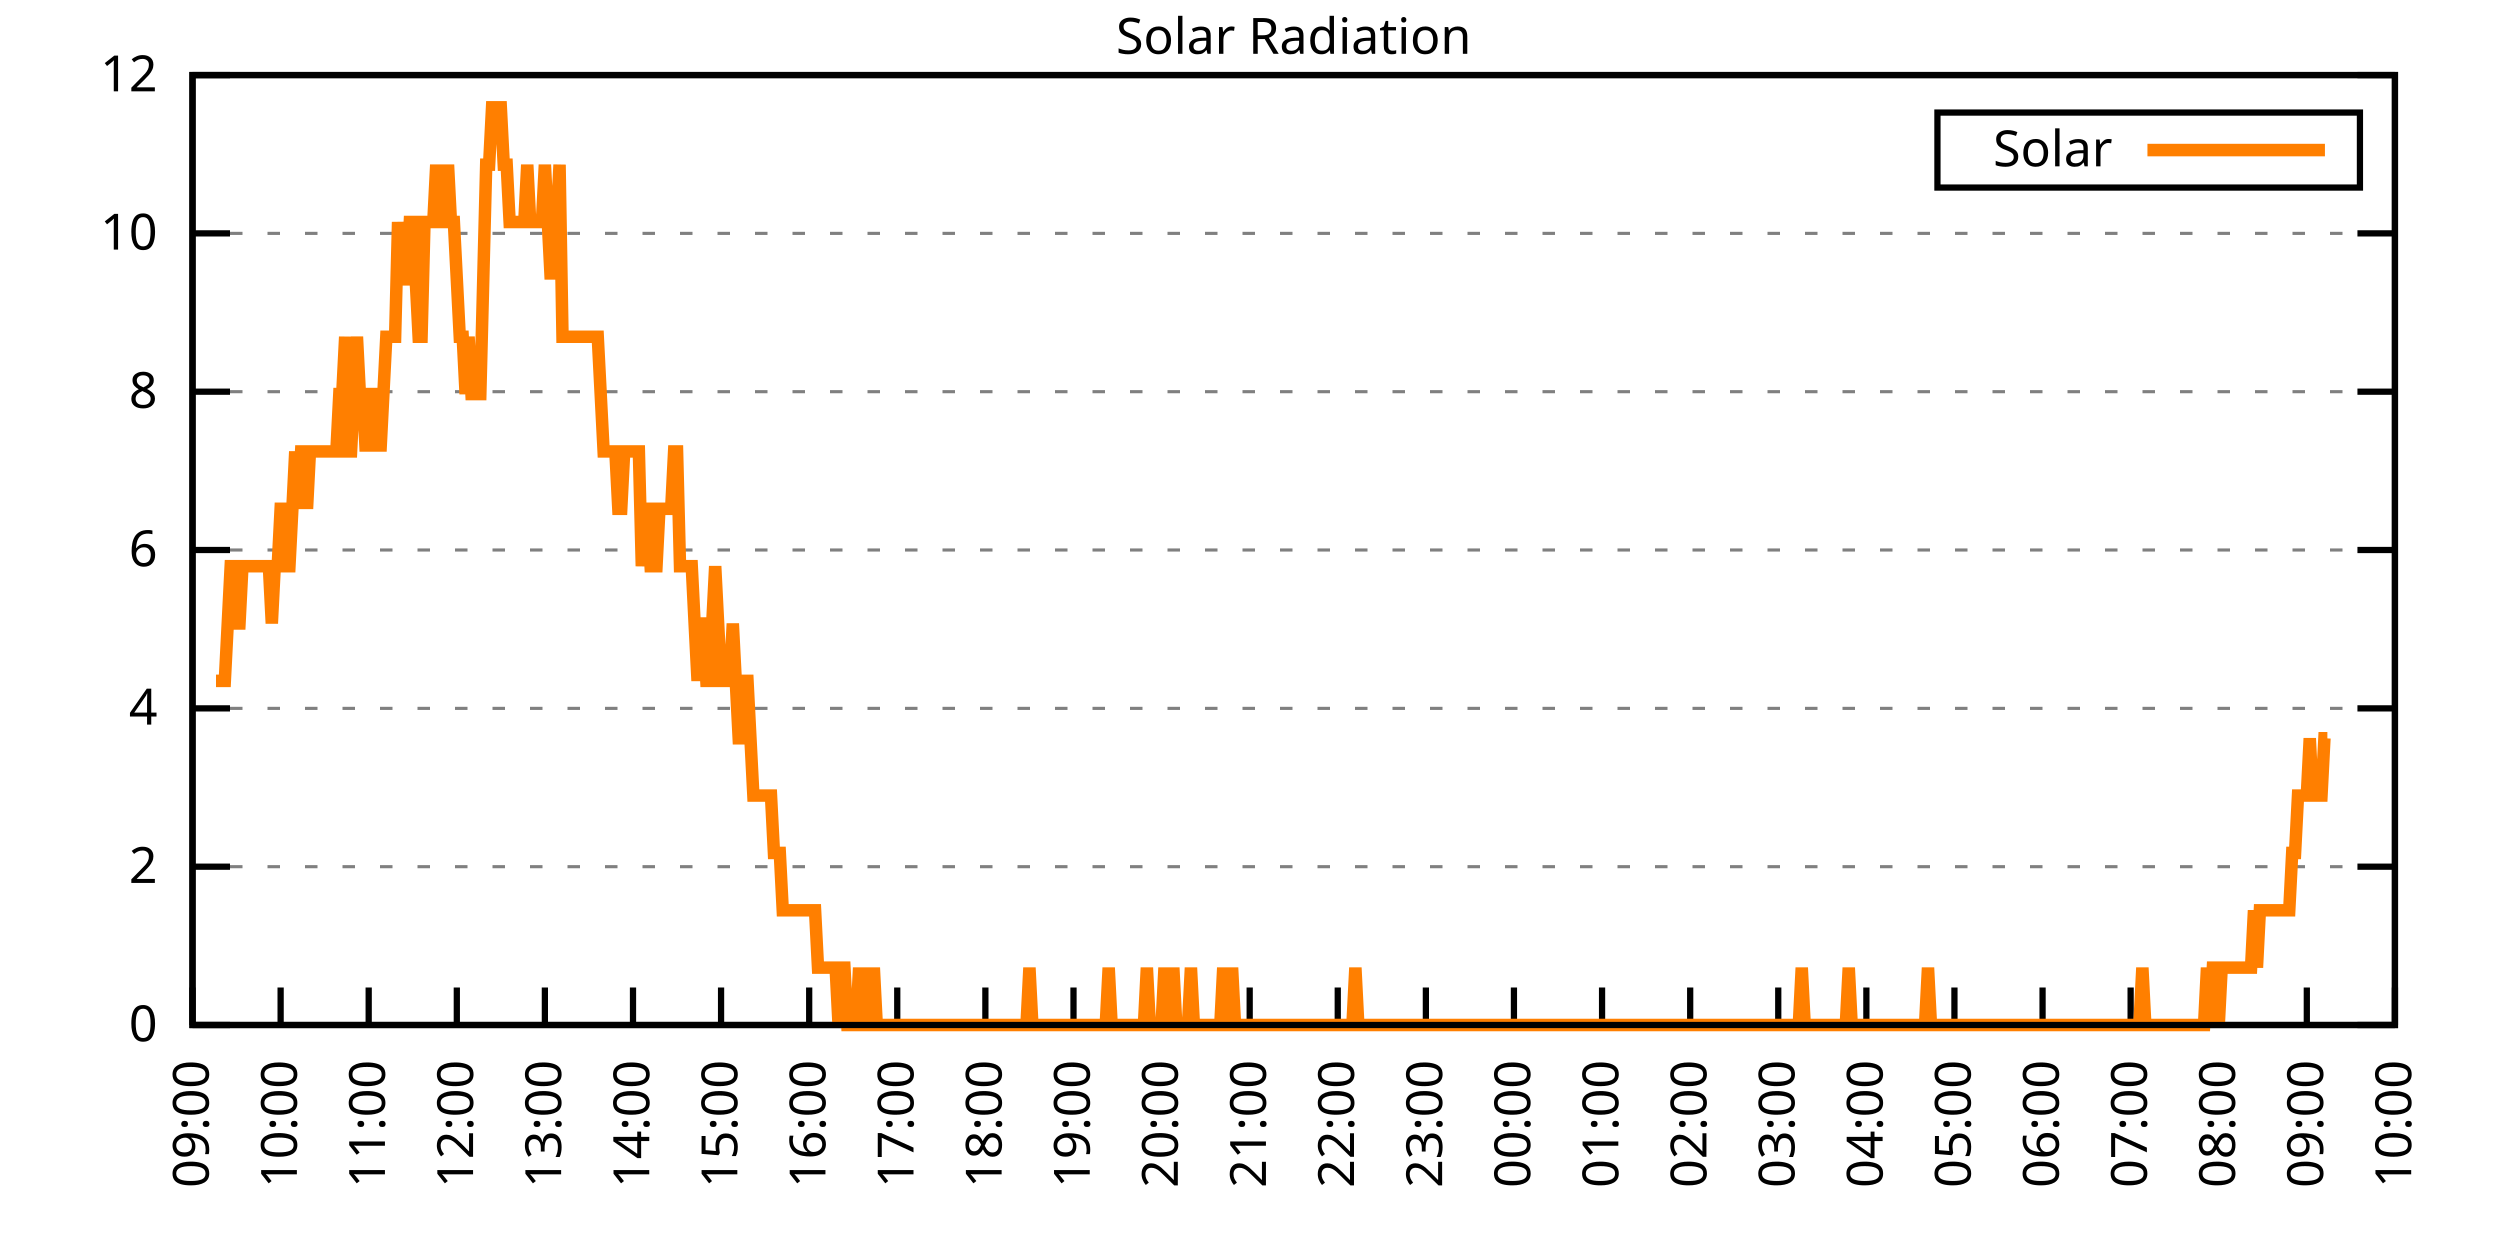
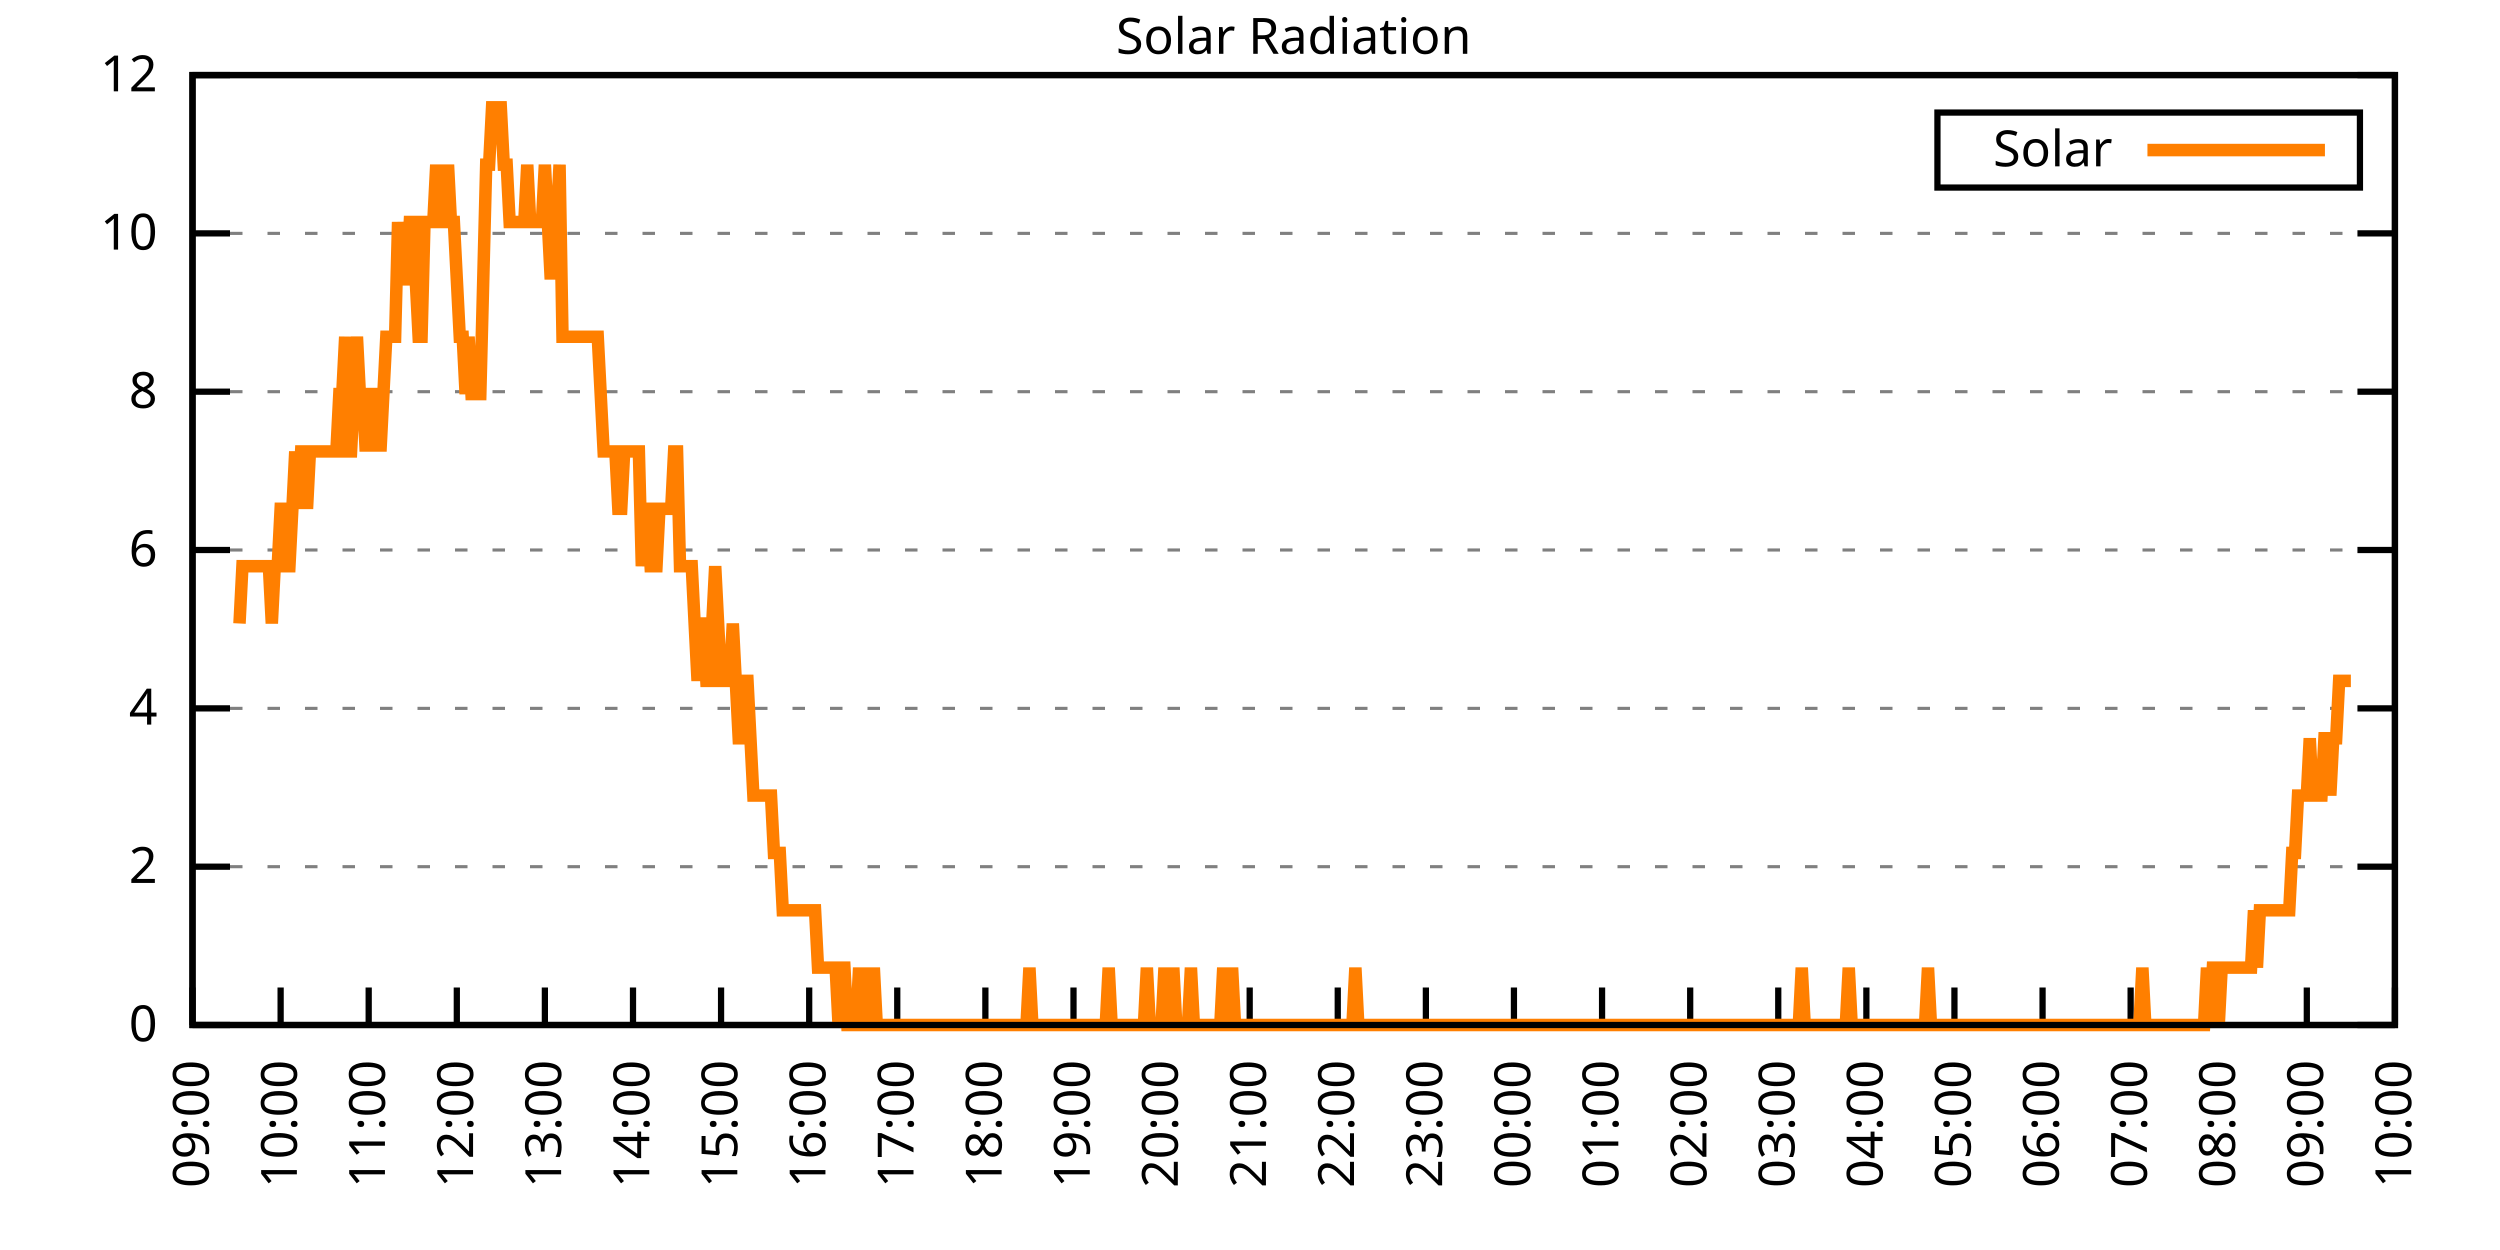
<svg xmlns="http://www.w3.org/2000/svg" xmlns:xlink="http://www.w3.org/1999/xlink" width="400" height="200" viewBox="0 0 400 200">
  <g id="gnuplot_canvas">
    <rect x="0" y="0" width="400" height="200" fill="none" />
    <defs>
      <circle id="gpDot" r="0.5" stroke-width="0.5" stroke="currentColor" />
      <path id="gpPt0" stroke-width="0.333" stroke="currentColor" d="M-1,0 h2 M0,-1 v2" />
      <path id="gpPt1" stroke-width="0.333" stroke="currentColor" d="M-1,-1 L1,1 M1,-1 L-1,1" />
      <path id="gpPt2" stroke-width="0.333" stroke="currentColor" d="M-1,0 L1,0 M0,-1 L0,1 M-1,-1 L1,1 M-1,1 L1,-1" />
      <rect id="gpPt3" stroke-width="0.333" stroke="currentColor" x="-1" y="-1" width="2" height="2" />
      <rect id="gpPt4" stroke-width="0.333" stroke="currentColor" fill="currentColor" x="-1" y="-1" width="2" height="2" />
      <circle id="gpPt5" stroke-width="0.333" stroke="currentColor" cx="0" cy="0" r="1" />
      <use xlink:href="#gpPt5" id="gpPt6" fill="currentColor" stroke="none" />
      <path id="gpPt7" stroke-width="0.333" stroke="currentColor" d="M0,-1.33 L-1.33,0.67 L1.33,0.67 z" />
      <use xlink:href="#gpPt7" id="gpPt8" fill="currentColor" stroke="none" />
      <use xlink:href="#gpPt7" id="gpPt9" stroke="currentColor" transform="rotate(180)" />
      <use xlink:href="#gpPt9" id="gpPt10" fill="currentColor" stroke="none" />
      <use xlink:href="#gpPt3" id="gpPt11" stroke="currentColor" transform="rotate(45)" />
      <use xlink:href="#gpPt11" id="gpPt12" fill="currentColor" stroke="none" />
      <path id="gpPt13" stroke-width="0.333" stroke="currentColor" d="M0,1.330 L1.265,0.411 L0.782,-1.067 L-0.782,-1.076 L-1.265,0.411 z" />
      <use xlink:href="#gpPt13" id="gpPt14" fill="currentColor" stroke="none" />
      <filter id="textbox" filterUnits="objectBoundingBox" x="0" y="0" height="1" width="1">
        <feFlood flood-color="white" flood-opacity="1" result="bgnd" />
        <feComposite in="SourceGraphic" in2="bgnd" operator="atop" />
      </filter>
      <filter id="greybox" filterUnits="objectBoundingBox" x="0" y="0" height="1" width="1">
        <feFlood flood-color="lightgrey" flood-opacity="1" result="grey" />
        <feComposite in="SourceGraphic" in2="grey" operator="atop" />
      </filter>
    </defs>
    <g fill="none" color="white" stroke="currentColor" stroke-width="1.00" stroke-linecap="butt" stroke-linejoin="miter">
</g>
    <g fill="none" color="black" stroke="currentColor" stroke-width="1.00" stroke-linecap="butt" stroke-linejoin="miter">
      <g stroke="none" shape-rendering="crispEdges">
        <polygon fill="rgb(255, 255, 255)" points="30.80,164.00 383.18,164.00 383.18,12.02 30.80,12.02 " />
      </g>
    </g>
    <g fill="none" color="black" stroke="currentColor" stroke-width="1.00" stroke-linecap="butt" stroke-linejoin="miter">
</g>
    <g fill="none" color="black" stroke="black" stroke-width="0.50" stroke-linecap="butt" stroke-linejoin="miter">
</g>
    <g fill="none" color="gray" stroke="currentColor" stroke-width="0.50" stroke-linecap="butt" stroke-linejoin="miter">
      <path stroke="gray" stroke-dasharray="2,4" class="gridline" d="M30.80,164.00 L383.19,164.00  " />
    </g>
    <g fill="none" color="gray" stroke="gray" stroke-width="1.00" stroke-linecap="butt" stroke-linejoin="miter">
</g>
    <g fill="none" color="black" stroke="currentColor" stroke-width="1.00" stroke-linecap="butt" stroke-linejoin="miter">
      <path stroke="black" d="M30.80,164.00 L36.80,164.00 M383.19,164.00 L377.19,164.00  " />
      <g transform="translate(25.20,166.60)" stroke="none" fill="black" font-family="Sans" font-size="8.00" text-anchor="end">
        <text>
          <tspan font-family="Sans"> 0</tspan>
        </text>
      </g>
    </g>
    <g fill="none" color="black" stroke="currentColor" stroke-width="1.00" stroke-linecap="butt" stroke-linejoin="miter">
</g>
    <g fill="none" color="black" stroke="black" stroke-width="0.50" stroke-linecap="butt" stroke-linejoin="miter">
</g>
    <g fill="none" color="gray" stroke="currentColor" stroke-width="0.50" stroke-linecap="butt" stroke-linejoin="miter">
      <path stroke="gray" stroke-dasharray="2,4" class="gridline" d="M30.80,138.67 L383.19,138.67  " />
    </g>
    <g fill="none" color="gray" stroke="gray" stroke-width="1.00" stroke-linecap="butt" stroke-linejoin="miter">
</g>
    <g fill="none" color="black" stroke="currentColor" stroke-width="1.00" stroke-linecap="butt" stroke-linejoin="miter">
      <path stroke="black" d="M30.80,138.67 L36.80,138.67 M383.19,138.67 L377.19,138.67  " />
      <g transform="translate(25.20,141.27)" stroke="none" fill="black" font-family="Sans" font-size="8.00" text-anchor="end">
        <text>
          <tspan font-family="Sans"> 2</tspan>
        </text>
      </g>
    </g>
    <g fill="none" color="black" stroke="currentColor" stroke-width="1.00" stroke-linecap="butt" stroke-linejoin="miter">
</g>
    <g fill="none" color="black" stroke="black" stroke-width="0.50" stroke-linecap="butt" stroke-linejoin="miter">
</g>
    <g fill="none" color="gray" stroke="currentColor" stroke-width="0.50" stroke-linecap="butt" stroke-linejoin="miter">
      <path stroke="gray" stroke-dasharray="2,4" class="gridline" d="M30.80,113.34 L383.19,113.34  " />
    </g>
    <g fill="none" color="gray" stroke="gray" stroke-width="1.00" stroke-linecap="butt" stroke-linejoin="miter">
</g>
    <g fill="none" color="black" stroke="currentColor" stroke-width="1.00" stroke-linecap="butt" stroke-linejoin="miter">
      <path stroke="black" d="M30.80,113.34 L36.80,113.34 M383.19,113.34 L377.19,113.34  " />
      <g transform="translate(25.20,115.94)" stroke="none" fill="black" font-family="Sans" font-size="8.00" text-anchor="end">
        <text>
          <tspan font-family="Sans"> 4</tspan>
        </text>
      </g>
    </g>
    <g fill="none" color="black" stroke="currentColor" stroke-width="1.00" stroke-linecap="butt" stroke-linejoin="miter">
</g>
    <g fill="none" color="black" stroke="black" stroke-width="0.50" stroke-linecap="butt" stroke-linejoin="miter">
</g>
    <g fill="none" color="gray" stroke="currentColor" stroke-width="0.50" stroke-linecap="butt" stroke-linejoin="miter">
      <path stroke="gray" stroke-dasharray="2,4" class="gridline" d="M30.80,88.00 L383.19,88.00  " />
    </g>
    <g fill="none" color="gray" stroke="gray" stroke-width="1.00" stroke-linecap="butt" stroke-linejoin="miter">
</g>
    <g fill="none" color="black" stroke="currentColor" stroke-width="1.00" stroke-linecap="butt" stroke-linejoin="miter">
      <path stroke="black" d="M30.80,88.00 L36.80,88.00 M383.19,88.00 L377.19,88.00  " />
      <g transform="translate(25.20,90.60)" stroke="none" fill="black" font-family="Sans" font-size="8.00" text-anchor="end">
        <text>
          <tspan font-family="Sans"> 6</tspan>
        </text>
      </g>
    </g>
    <g fill="none" color="black" stroke="currentColor" stroke-width="1.00" stroke-linecap="butt" stroke-linejoin="miter">
</g>
    <g fill="none" color="black" stroke="black" stroke-width="0.50" stroke-linecap="butt" stroke-linejoin="miter">
</g>
    <g fill="none" color="gray" stroke="currentColor" stroke-width="0.50" stroke-linecap="butt" stroke-linejoin="miter">
      <path stroke="gray" stroke-dasharray="2,4" class="gridline" d="M30.80,62.67 L383.19,62.67  " />
    </g>
    <g fill="none" color="gray" stroke="gray" stroke-width="1.00" stroke-linecap="butt" stroke-linejoin="miter">
</g>
    <g fill="none" color="black" stroke="currentColor" stroke-width="1.00" stroke-linecap="butt" stroke-linejoin="miter">
      <path stroke="black" d="M30.80,62.67 L36.80,62.67 M383.19,62.67 L377.19,62.67  " />
      <g transform="translate(25.20,65.27)" stroke="none" fill="black" font-family="Sans" font-size="8.00" text-anchor="end">
        <text>
          <tspan font-family="Sans"> 8</tspan>
        </text>
      </g>
    </g>
    <g fill="none" color="black" stroke="currentColor" stroke-width="1.00" stroke-linecap="butt" stroke-linejoin="miter">
</g>
    <g fill="none" color="black" stroke="black" stroke-width="0.50" stroke-linecap="butt" stroke-linejoin="miter">
</g>
    <g fill="none" color="gray" stroke="currentColor" stroke-width="0.50" stroke-linecap="butt" stroke-linejoin="miter">
      <path stroke="gray" stroke-dasharray="2,4" class="gridline" d="M30.80,37.34 L383.19,37.34  " />
    </g>
    <g fill="none" color="gray" stroke="gray" stroke-width="1.00" stroke-linecap="butt" stroke-linejoin="miter">
</g>
    <g fill="none" color="black" stroke="currentColor" stroke-width="1.00" stroke-linecap="butt" stroke-linejoin="miter">
      <path stroke="black" d="M30.80,37.34 L36.80,37.34 M383.19,37.34 L377.19,37.34  " />
      <g transform="translate(25.20,39.94)" stroke="none" fill="black" font-family="Sans" font-size="8.00" text-anchor="end">
        <text>
          <tspan font-family="Sans"> 10</tspan>
        </text>
      </g>
    </g>
    <g fill="none" color="black" stroke="currentColor" stroke-width="1.00" stroke-linecap="butt" stroke-linejoin="miter">
</g>
    <g fill="none" color="black" stroke="black" stroke-width="0.50" stroke-linecap="butt" stroke-linejoin="miter">
</g>
    <g fill="none" color="gray" stroke="currentColor" stroke-width="0.50" stroke-linecap="butt" stroke-linejoin="miter">
      <path stroke="gray" stroke-dasharray="2,4" class="gridline" d="M30.80,12.01 L383.19,12.01  " />
    </g>
    <g fill="none" color="gray" stroke="gray" stroke-width="1.00" stroke-linecap="butt" stroke-linejoin="miter">
</g>
    <g fill="none" color="black" stroke="currentColor" stroke-width="1.00" stroke-linecap="butt" stroke-linejoin="miter">
      <path stroke="black" d="M30.80,12.01 L36.80,12.01 M383.19,12.01 L377.19,12.01  " />
      <g transform="translate(25.20,14.61)" stroke="none" fill="black" font-family="Sans" font-size="8.00" text-anchor="end">
        <text>
          <tspan font-family="Sans"> 12</tspan>
        </text>
      </g>
    </g>
    <g fill="none" color="black" stroke="currentColor" stroke-width="1.00" stroke-linecap="butt" stroke-linejoin="miter">
      <path stroke="black" d="M30.80,164.00 L30.80,158.00  " />
      <g transform="translate(33.40,169.60) rotate(270.00)" stroke="none" fill="black" font-family="Sans" font-size="8.00" text-anchor="end">
        <text>
          <tspan font-family="Sans">09:00</tspan>
        </text>
      </g>
    </g>
    <g fill="none" color="black" stroke="currentColor" stroke-width="1.00" stroke-linecap="butt" stroke-linejoin="miter">
      <path stroke="black" d="M44.90,164.00 L44.90,158.00  " />
      <g transform="translate(47.50,169.60) rotate(270.00)" stroke="none" fill="black" font-family="Sans" font-size="8.00" text-anchor="end">
        <text>
          <tspan font-family="Sans">10:00</tspan>
        </text>
      </g>
    </g>
    <g fill="none" color="black" stroke="currentColor" stroke-width="1.00" stroke-linecap="butt" stroke-linejoin="miter">
      <path stroke="black" d="M58.99,164.00 L58.99,158.00  " />
      <g transform="translate(61.59,169.60) rotate(270.00)" stroke="none" fill="black" font-family="Sans" font-size="8.00" text-anchor="end">
        <text>
          <tspan font-family="Sans">11:00</tspan>
        </text>
      </g>
    </g>
    <g fill="none" color="black" stroke="currentColor" stroke-width="1.00" stroke-linecap="butt" stroke-linejoin="miter">
      <path stroke="black" d="M73.09,164.00 L73.09,158.00  " />
      <g transform="translate(75.69,169.60) rotate(270.00)" stroke="none" fill="black" font-family="Sans" font-size="8.00" text-anchor="end">
        <text>
          <tspan font-family="Sans">12:00</tspan>
        </text>
      </g>
    </g>
    <g fill="none" color="black" stroke="currentColor" stroke-width="1.00" stroke-linecap="butt" stroke-linejoin="miter">
      <path stroke="black" d="M87.18,164.00 L87.18,158.00  " />
      <g transform="translate(89.78,169.60) rotate(270.00)" stroke="none" fill="black" font-family="Sans" font-size="8.00" text-anchor="end">
        <text>
          <tspan font-family="Sans">13:00</tspan>
        </text>
      </g>
    </g>
    <g fill="none" color="black" stroke="currentColor" stroke-width="1.00" stroke-linecap="butt" stroke-linejoin="miter">
      <path stroke="black" d="M101.28,164.00 L101.28,158.00  " />
      <g transform="translate(103.88,169.60) rotate(270.00)" stroke="none" fill="black" font-family="Sans" font-size="8.00" text-anchor="end">
        <text>
          <tspan font-family="Sans">14:00</tspan>
        </text>
      </g>
    </g>
    <g fill="none" color="black" stroke="currentColor" stroke-width="1.00" stroke-linecap="butt" stroke-linejoin="miter">
      <path stroke="black" d="M115.37,164.00 L115.37,158.00  " />
      <g transform="translate(117.97,169.60) rotate(270.00)" stroke="none" fill="black" font-family="Sans" font-size="8.00" text-anchor="end">
        <text>
          <tspan font-family="Sans">15:00</tspan>
        </text>
      </g>
    </g>
    <g fill="none" color="black" stroke="currentColor" stroke-width="1.00" stroke-linecap="butt" stroke-linejoin="miter">
      <path stroke="black" d="M129.47,164.00 L129.47,158.00  " />
      <g transform="translate(132.07,169.60) rotate(270.00)" stroke="none" fill="black" font-family="Sans" font-size="8.00" text-anchor="end">
        <text>
          <tspan font-family="Sans">16:00</tspan>
        </text>
      </g>
    </g>
    <g fill="none" color="black" stroke="currentColor" stroke-width="1.00" stroke-linecap="butt" stroke-linejoin="miter">
      <path stroke="black" d="M143.56,164.00 L143.56,158.00  " />
      <g transform="translate(146.16,169.60) rotate(270.00)" stroke="none" fill="black" font-family="Sans" font-size="8.00" text-anchor="end">
        <text>
          <tspan font-family="Sans">17:00</tspan>
        </text>
      </g>
    </g>
    <g fill="none" color="black" stroke="currentColor" stroke-width="1.00" stroke-linecap="butt" stroke-linejoin="miter">
      <path stroke="black" d="M157.66,164.00 L157.66,158.00  " />
      <g transform="translate(160.26,169.60) rotate(270.00)" stroke="none" fill="black" font-family="Sans" font-size="8.00" text-anchor="end">
        <text>
          <tspan font-family="Sans">18:00</tspan>
        </text>
      </g>
    </g>
    <g fill="none" color="black" stroke="currentColor" stroke-width="1.00" stroke-linecap="butt" stroke-linejoin="miter">
      <path stroke="black" d="M171.76,164.00 L171.76,158.00  " />
      <g transform="translate(174.36,169.60) rotate(270.00)" stroke="none" fill="black" font-family="Sans" font-size="8.00" text-anchor="end">
        <text>
          <tspan font-family="Sans">19:00</tspan>
        </text>
      </g>
    </g>
    <g fill="none" color="black" stroke="currentColor" stroke-width="1.00" stroke-linecap="butt" stroke-linejoin="miter">
      <path stroke="black" d="M185.85,164.00 L185.85,158.00  " />
      <g transform="translate(188.45,169.60) rotate(270.00)" stroke="none" fill="black" font-family="Sans" font-size="8.00" text-anchor="end">
        <text>
          <tspan font-family="Sans">20:00</tspan>
        </text>
      </g>
    </g>
    <g fill="none" color="black" stroke="currentColor" stroke-width="1.00" stroke-linecap="butt" stroke-linejoin="miter">
      <path stroke="black" d="M199.95,164.00 L199.95,158.00  " />
      <g transform="translate(202.55,169.60) rotate(270.00)" stroke="none" fill="black" font-family="Sans" font-size="8.00" text-anchor="end">
        <text>
          <tspan font-family="Sans">21:00</tspan>
        </text>
      </g>
    </g>
    <g fill="none" color="black" stroke="currentColor" stroke-width="1.00" stroke-linecap="butt" stroke-linejoin="miter">
      <path stroke="black" d="M214.04,164.00 L214.04,158.00  " />
      <g transform="translate(216.64,169.60) rotate(270.00)" stroke="none" fill="black" font-family="Sans" font-size="8.00" text-anchor="end">
        <text>
          <tspan font-family="Sans">22:00</tspan>
        </text>
      </g>
    </g>
    <g fill="none" color="black" stroke="currentColor" stroke-width="1.00" stroke-linecap="butt" stroke-linejoin="miter">
      <path stroke="black" d="M228.14,164.00 L228.14,158.00  " />
      <g transform="translate(230.74,169.60) rotate(270.00)" stroke="none" fill="black" font-family="Sans" font-size="8.00" text-anchor="end">
        <text>
          <tspan font-family="Sans">23:00</tspan>
        </text>
      </g>
    </g>
    <g fill="none" color="black" stroke="currentColor" stroke-width="1.00" stroke-linecap="butt" stroke-linejoin="miter">
      <path stroke="black" d="M242.23,164.00 L242.23,158.00  " />
      <g transform="translate(244.83,169.60) rotate(270.00)" stroke="none" fill="black" font-family="Sans" font-size="8.00" text-anchor="end">
        <text>
          <tspan font-family="Sans">00:00</tspan>
        </text>
      </g>
    </g>
    <g fill="none" color="black" stroke="currentColor" stroke-width="1.00" stroke-linecap="butt" stroke-linejoin="miter">
      <path stroke="black" d="M256.33,164.00 L256.33,158.00  " />
      <g transform="translate(258.93,169.60) rotate(270.00)" stroke="none" fill="black" font-family="Sans" font-size="8.00" text-anchor="end">
        <text>
          <tspan font-family="Sans">01:00</tspan>
        </text>
      </g>
    </g>
    <g fill="none" color="black" stroke="currentColor" stroke-width="1.00" stroke-linecap="butt" stroke-linejoin="miter">
      <path stroke="black" d="M270.43,164.00 L270.43,158.00  " />
      <g transform="translate(273.03,169.60) rotate(270.00)" stroke="none" fill="black" font-family="Sans" font-size="8.00" text-anchor="end">
        <text>
          <tspan font-family="Sans">02:00</tspan>
        </text>
      </g>
    </g>
    <g fill="none" color="black" stroke="currentColor" stroke-width="1.00" stroke-linecap="butt" stroke-linejoin="miter">
      <path stroke="black" d="M284.52,164.00 L284.52,158.00  " />
      <g transform="translate(287.12,169.60) rotate(270.00)" stroke="none" fill="black" font-family="Sans" font-size="8.00" text-anchor="end">
        <text>
          <tspan font-family="Sans">03:00</tspan>
        </text>
      </g>
    </g>
    <g fill="none" color="black" stroke="currentColor" stroke-width="1.00" stroke-linecap="butt" stroke-linejoin="miter">
      <path stroke="black" d="M298.62,164.00 L298.62,158.00  " />
      <g transform="translate(301.22,169.60) rotate(270.00)" stroke="none" fill="black" font-family="Sans" font-size="8.00" text-anchor="end">
        <text>
          <tspan font-family="Sans">04:00</tspan>
        </text>
      </g>
    </g>
    <g fill="none" color="black" stroke="currentColor" stroke-width="1.00" stroke-linecap="butt" stroke-linejoin="miter">
      <path stroke="black" d="M312.71,164.00 L312.71,158.00  " />
      <g transform="translate(315.31,169.60) rotate(270.00)" stroke="none" fill="black" font-family="Sans" font-size="8.00" text-anchor="end">
        <text>
          <tspan font-family="Sans">05:00</tspan>
        </text>
      </g>
    </g>
    <g fill="none" color="black" stroke="currentColor" stroke-width="1.00" stroke-linecap="butt" stroke-linejoin="miter">
      <path stroke="black" d="M326.81,164.00 L326.81,158.00  " />
      <g transform="translate(329.41,169.60) rotate(270.00)" stroke="none" fill="black" font-family="Sans" font-size="8.00" text-anchor="end">
        <text>
          <tspan font-family="Sans">06:00</tspan>
        </text>
      </g>
    </g>
    <g fill="none" color="black" stroke="currentColor" stroke-width="1.00" stroke-linecap="butt" stroke-linejoin="miter">
      <path stroke="black" d="M340.90,164.00 L340.90,158.00  " />
      <g transform="translate(343.50,169.60) rotate(270.00)" stroke="none" fill="black" font-family="Sans" font-size="8.00" text-anchor="end">
        <text>
          <tspan font-family="Sans">07:00</tspan>
        </text>
      </g>
    </g>
    <g fill="none" color="black" stroke="currentColor" stroke-width="1.00" stroke-linecap="butt" stroke-linejoin="miter">
      <path stroke="black" d="M355.00,164.00 L355.00,158.00  " />
      <g transform="translate(357.60,169.60) rotate(270.00)" stroke="none" fill="black" font-family="Sans" font-size="8.00" text-anchor="end">
        <text>
          <tspan font-family="Sans">08:00</tspan>
        </text>
      </g>
    </g>
    <g fill="none" color="black" stroke="currentColor" stroke-width="1.00" stroke-linecap="butt" stroke-linejoin="miter">
      <path stroke="black" d="M369.09,164.00 L369.09,158.00  " />
      <g transform="translate(371.69,169.60) rotate(270.00)" stroke="none" fill="black" font-family="Sans" font-size="8.00" text-anchor="end">
        <text>
          <tspan font-family="Sans">09:00</tspan>
        </text>
      </g>
    </g>
    <g fill="none" color="black" stroke="currentColor" stroke-width="1.00" stroke-linecap="butt" stroke-linejoin="miter">
      <path stroke="black" d="M383.19,164.00 L383.19,158.00  " />
      <g transform="translate(385.79,169.60) rotate(270.00)" stroke="none" fill="black" font-family="Sans" font-size="8.00" text-anchor="end">
        <text>
          <tspan font-family="Sans">10:00</tspan>
        </text>
      </g>
    </g>
    <g fill="none" color="black" stroke="currentColor" stroke-width="1.00" stroke-linecap="butt" stroke-linejoin="miter">
</g>
    <g fill="none" color="black" stroke="currentColor" stroke-width="1.00" stroke-linecap="butt" stroke-linejoin="miter">
      <path stroke="black" d="M30.80,12.01 L30.80,164.00 L383.19,164.00 L383.19,12.01 L30.80,12.01 Z  " />
    </g>
    <g fill="none" color="black" stroke="currentColor" stroke-width="1.00" stroke-linecap="butt" stroke-linejoin="miter">
</g>
    <g fill="none" color="black" stroke="currentColor" stroke-width="1.00" stroke-linecap="butt" stroke-linejoin="miter">
      <path stroke="black" d="M309.99,30.01 L309.99,18.01 L377.59,18.01 L377.59,30.01 L309.99,30.01 Z  " />
    </g>
    <g id="Solar_Radiation_plot_1">
      <g fill="none" color="white" stroke="black" stroke-width="2.00" stroke-linecap="butt" stroke-linejoin="miter">
</g>
      <g fill="none" color="black" stroke="currentColor" stroke-width="2.00" stroke-linecap="butt" stroke-linejoin="miter">
        <g transform="translate(337.99,26.61)" stroke="none" fill="black" font-family="Sans" font-size="8.00" text-anchor="end">
          <text>
            <tspan font-family="Sans">Solar</tspan>
          </text>
        </g>
      </g>
      <g fill="none" color="black" stroke="currentColor" stroke-width="2.00" stroke-linecap="butt" stroke-linejoin="miter">
-         <path stroke="rgb(255, 127,   0)" d="M343.59,24.01 L371.99,24.01 M34.56,108.94 L35.03,108.94 L35.50,108.94 L35.97,108.94 L36.44,99.76 L36.91,90.59   L37.38,90.59 L37.85,99.76 L38.32,99.76 L38.79,90.59 L39.26,90.59 L39.73,90.59 L40.20,90.59 L40.67,90.59   L41.14,90.59 L41.61,90.59 L42.08,90.59 L42.55,90.59 L43.02,90.59 L43.49,99.76 L43.96,90.59 L44.43,90.59   L44.90,81.41 L45.37,81.41 L45.84,90.59 L46.31,90.59 L46.78,81.41 L47.24,72.23 L47.71,81.41 L48.18,72.23   L48.65,72.23 L49.12,81.41 L49.59,72.23 L50.06,72.23 L50.53,72.23 L51.00,72.23 L51.47,72.23 L51.94,72.23   L52.41,72.23 L52.88,72.23 L53.35,72.23 L53.82,72.23 L54.29,63.05 L54.76,63.05 L55.23,53.88 L55.70,72.23   L56.17,72.23 L56.64,63.05 L57.11,53.88 L57.58,63.05 L58.05,63.05 L58.52,72.23 L58.99,63.05 L59.46,72.23   L59.93,63.05 L60.40,63.05 L60.87,72.23 L61.34,63.05 L61.81,53.88 L62.28,53.88 L62.75,53.88 L63.22,53.88   L63.69,35.52 L64.16,44.70 L64.63,44.70 L65.10,44.70 L65.57,35.52 L66.04,35.52 L66.51,44.70 L66.98,53.88   L67.45,53.88 L67.92,35.52 L68.39,35.52 L68.86,35.52 L69.33,35.52 L69.80,26.35 L70.27,35.52 L70.74,35.52   L71.21,35.52 L71.68,26.35 L72.15,35.52 L72.62,35.52 L73.09,44.70 L73.56,53.88 L74.03,53.88 L74.50,63.05   L74.97,53.88 L75.44,63.05 L75.91,63.05 L76.38,63.05 L76.85,63.05 L77.32,44.70 L77.79,26.35 L78.26,26.35   L78.73,17.17 L79.19,17.17 L79.66,17.17 L80.13,17.17 L80.60,26.35 L81.07,26.35 L81.54,35.52 L82.01,35.52   L82.48,35.52 L82.95,35.52 L83.42,35.52 L83.89,35.52 L84.36,26.35 L84.83,35.52 L85.30,35.52 L85.77,35.52   L86.24,35.52 L86.71,35.52 L87.18,26.35 L87.65,35.52 L88.12,44.70 L88.59,35.52 L89.06,35.52 L89.53,26.35   L90.00,53.88 L90.47,53.88 L90.94,53.88 L91.41,53.88 L91.88,53.88 L92.35,53.88 L92.82,53.88 L93.29,53.88   L93.76,53.88 L94.23,53.88 L94.70,53.88 L95.17,53.88 L95.64,53.88 L96.11,63.05 L96.58,72.23 L97.05,72.23   L97.52,72.23 L97.99,72.23 L98.46,72.23 L98.93,81.41 L99.40,81.41 L99.87,72.23 L100.34,72.23 L100.81,72.23   L101.28,72.23 L101.75,72.23 L102.22,72.23 L102.69,90.59 L103.16,81.41 L103.63,81.41 L104.10,90.59 L104.57,90.59   L105.04,90.59 L105.51,81.41 L105.98,81.41 L106.45,81.41 L106.92,81.41 L107.39,81.41 L107.86,72.23 L108.33,72.23   L108.80,90.59 L109.27,90.59 L109.74,90.59 L110.21,90.59 L110.68,90.59 L111.14,99.76 L111.61,108.94 L112.08,99.76   L112.55,99.76 L113.02,108.94 L113.49,108.94 L113.96,99.76 L114.43,90.59 L114.90,99.76 L115.37,108.94 L115.84,108.94   L116.31,108.94 L116.78,108.94 L117.25,99.76 L117.72,108.94 L118.19,118.12 L118.66,118.12 L119.13,108.94 L119.60,108.94   L120.07,118.12 L120.54,127.29 L121.01,127.29 L121.48,127.29 L121.95,127.29 L122.42,127.29 L122.89,127.29 L123.36,127.29   L123.83,136.47 L124.30,136.47 L124.77,136.47 L125.24,145.65 L125.71,145.65 L126.18,145.65 L126.65,145.65 L127.12,145.65   L127.59,145.65 L128.06,145.65 L128.53,145.65 L129.00,145.65 L129.47,145.65 L129.94,145.65 L130.41,145.65 L130.88,154.82   L131.35,154.82 L131.82,154.82 L132.29,154.82 L132.76,154.82 L133.23,154.82 L133.70,154.82 L134.17,164.00 L134.64,154.82   L135.11,154.82 L135.58,164.00 L136.05,164.00 L136.52,164.00 L136.99,164.00 L137.46,154.82 L137.93,164.00 L138.40,164.00   L138.87,154.82 L139.34,164.00 L139.81,154.82 L140.28,164.00 L140.75,164.00 L141.22,164.00 L141.69,164.00 L142.16,164.00   L142.63,164.00 L143.09,164.00 L143.56,164.00 L144.03,164.00 L144.50,164.00 L144.97,164.00 L145.44,164.00 L145.91,164.00   L146.38,164.00 L146.85,164.00 L147.32,164.00 L147.79,164.00 L148.26,164.00 L148.73,164.00 L149.20,164.00 L149.67,164.00   L150.14,164.00 L150.61,164.00 L151.08,164.00 L151.55,164.00 L152.02,164.00 L152.49,164.00 L152.96,164.00 L153.43,164.00   L153.90,164.00 L154.37,164.00 L154.84,164.00 L155.31,164.00 L155.78,164.00 L156.25,164.00 L156.72,164.00 L157.19,164.00   L157.66,164.00 L158.13,164.00 L158.60,164.00 L159.07,164.00 L159.54,164.00 L160.01,164.00 L160.48,164.00 L160.95,164.00   L161.42,164.00 L161.89,164.00 L162.36,164.00 L162.83,164.00 L163.30,164.00 L163.77,164.00 L164.24,164.00 L164.71,154.82   L165.18,164.00 L165.65,164.00 L166.12,164.00 L166.59,164.00 L167.06,164.00 L167.53,164.00 L168.00,164.00 L168.47,164.00   L168.94,164.00 L169.41,164.00 L169.88,164.00 L170.35,164.00 L170.82,164.00 L171.29,164.00 L171.76,164.00 L172.23,164.00   L172.70,164.00 L173.17,164.00 L173.64,164.00 L174.11,164.00 L174.58,164.00 L175.04,164.00 L175.51,164.00 L175.98,164.00   L176.45,164.00 L176.92,164.00 L177.39,154.82 L177.86,164.00 L178.33,164.00 L178.80,164.00 L179.27,164.00 L179.74,164.00   L180.21,164.00 L180.68,164.00 L181.15,164.00 L181.62,164.00 L182.09,164.00 L182.56,164.00 L183.03,164.00 L183.50,154.82   L183.97,164.00 L184.44,164.00 L184.91,164.00 L185.38,164.00 L185.85,164.00 L186.32,154.82 L186.79,164.00 L187.26,164.00   L187.73,154.82 L188.20,164.00 L188.67,164.00 L189.14,164.00 L189.61,164.00 L190.08,164.00 L190.55,154.82 L191.02,164.00   L191.49,164.00 L191.96,164.00 L192.43,164.00 L192.90,164.00 L193.37,164.00 L193.84,164.00 L194.31,164.00 L194.78,164.00   L195.25,164.00 L195.72,154.82 L196.19,164.00 L196.66,164.00 L197.13,154.82 L197.60,164.00 L198.07,164.00 L198.54,164.00   L199.01,164.00 L199.48,164.00 L199.95,164.00 L200.42,164.00 L200.89,164.00 L201.36,164.00 L201.83,164.00 L202.30,164.00   L202.77,164.00 L203.24,164.00 L203.71,164.00 L204.18,164.00 L204.65,164.00 L205.12,164.00 L205.59,164.00 L206.06,164.00   L206.53,164.00 L207.00,164.00 L207.46,164.00 L207.93,164.00 L208.40,164.00 L208.87,164.00 L209.34,164.00 L209.81,164.00   L210.28,164.00 L210.75,164.00 L211.22,164.00 L211.69,164.00 L212.16,164.00 L212.63,164.00 L213.10,164.00 L213.57,164.00   L214.04,164.00 L214.51,164.00 L214.98,164.00 L215.45,164.00 L215.92,164.00 L216.39,164.00 L216.86,154.82 L217.33,164.00   L217.80,164.00 L218.27,164.00 L218.74,164.00 L219.21,164.00 L219.45,164.00 L220.15,164.00 L220.62,164.00 L221.09,164.00   L221.56,164.00 L222.03,164.00 L222.50,164.00 L222.97,164.00 L223.44,164.00 L223.91,164.00 L224.38,164.00 L224.85,164.00   L225.32,164.00 L225.79,164.00 L226.26,164.00 L226.73,164.00 L227.20,164.00 L227.67,164.00 L228.14,164.00 L228.61,164.00   L229.08,164.00 L229.55,164.00 L230.02,164.00 L230.49,164.00 L230.96,164.00 L231.43,164.00 L231.90,164.00 L232.37,164.00   L232.84,164.00 L233.31,164.00 L233.78,164.00 L234.25,164.00 L234.72,164.00 L235.19,164.00 L235.66,164.00 L236.13,164.00   L236.60,164.00 L237.07,164.00 L237.54,164.00 L238.01,164.00 L238.48,164.00 L238.95,164.00 L239.41,164.00 L239.88,164.00   L240.35,164.00 L240.82,164.00 L241.29,164.00 L241.76,164.00 L242.23,164.00 L242.70,164.00 L243.17,164.00 L243.64,164.00   L244.11,164.00 L244.58,164.00 L245.05,164.00 L245.52,164.00 L245.99,164.00 L246.46,164.00 L246.93,164.00 L247.40,164.00   L247.87,164.00 L248.34,164.00 L248.81,164.00 L249.28,164.00 L249.75,164.00 L250.22,164.00 L250.69,164.00 L251.16,164.00   L251.63,164.00 L252.10,164.00 L252.57,164.00 L253.04,164.00 L253.51,164.00 L253.98,164.00 L254.45,164.00 L254.92,164.00   L255.39,164.00 L255.86,164.00 L256.33,164.00 L256.80,164.00 L257.27,164.00 L257.74,164.00 L258.21,164.00 L258.68,164.00   L259.15,164.00 L259.62,164.00 L260.09,164.00 L260.56,164.00 L261.03,164.00 L261.50,164.00 L261.97,164.00 L262.44,164.00   L262.91,164.00 L263.38,164.00 L263.85,164.00 L264.32,164.00 L264.79,164.00 L265.26,164.00 L265.73,164.00 L266.20,164.00   L266.67,164.00 L267.14,164.00 L267.61,164.00 L268.08,164.00 L268.55,164.00 L269.02,164.00 L269.49,164.00 L269.96,164.00   L270.43,164.00 L270.90,164.00 L271.36,164.00 L271.83,164.00 L272.30,164.00 L272.77,164.00 L273.24,164.00 L273.71,164.00   L274.18,164.00 L274.65,164.00 L275.12,164.00 L275.59,164.00 L276.06,164.00 L276.53,164.00 L277.00,164.00 L277.47,164.00   L277.94,164.00 L278.41,164.00 L278.88,164.00 L279.35,164.00 L279.82,164.00 L280.29,164.00 L280.76,164.00 L281.23,164.00   L281.70,164.00 L282.17,164.00 L282.64,164.00 L283.11,164.00 L283.58,164.00 L284.05,164.00 L284.52,164.00 L284.99,164.00   L285.46,164.00 L285.93,164.00 L286.40,164.00 L286.87,164.00 L287.34,164.00 L287.81,164.00 L288.28,154.82 L288.75,164.00   L289.22,164.00 L289.69,164.00 L290.16,164.00 L290.63,164.00 L291.10,164.00 L291.57,164.00 L292.04,164.00 L292.51,164.00   L292.98,164.00 L293.45,164.00 L293.92,164.00 L294.39,164.00 L294.86,164.00 L295.33,164.00 L295.80,154.82 L296.27,164.00   L296.74,164.00 L297.21,164.00 L297.68,164.00 L298.15,164.00 L298.62,164.00 L299.09,164.00 L299.56,164.00 L300.03,164.00   L300.50,164.00 L300.97,164.00 L301.44,164.00 L301.91,164.00 L302.38,164.00 L302.85,164.00 L303.31,164.00 L303.78,164.00   L304.25,164.00 L304.72,164.00 L305.19,164.00 L305.66,164.00 L306.13,164.00 L306.60,164.00 L307.07,164.00 L307.54,164.00   L308.01,164.00 L308.48,154.82 L308.95,164.00 L309.42,164.00 L309.89,164.00 L310.36,164.00 L310.83,164.00 L311.30,164.00   L311.77,164.00 L312.24,164.00 L312.71,164.00 L313.18,164.00 L313.65,164.00 L314.12,164.00 L314.59,164.00 L315.06,164.00   L315.53,164.00 L316.00,164.00 L316.47,164.00 L316.94,164.00 L317.41,164.00 L317.88,164.00 L318.35,164.00 L318.82,164.00   L319.29,164.00 L319.76,164.00 L320.23,164.00 L320.70,164.00 L321.17,164.00 L321.64,164.00 L322.11,164.00 L322.58,164.00   L323.05,164.00 L323.52,164.00 L323.99,164.00 L324.46,164.00 L324.93,164.00 L325.40,164.00 L325.87,164.00 L326.34,164.00   L326.81,164.00 L327.28,164.00 L327.75,164.00 L328.22,164.00 L328.69,164.00 L329.16,164.00 L329.63,164.00 L330.10,164.00   L330.57,164.00 L331.04,164.00 L331.51,164.00 L331.98,164.00 L332.45,164.00 L332.92,164.00 L333.39,164.00 L333.86,164.00   L334.33,164.00 L334.80,164.00 L335.26,164.00 L335.73,164.00 L336.20,164.00 L336.67,164.00 L337.14,164.00 L337.61,164.00   L338.08,164.00 L338.55,164.00 L339.02,164.00 L339.49,164.00 L339.96,164.00 L340.43,164.00 L340.90,164.00 L341.37,164.00   L341.84,164.00 L342.31,164.00 L342.78,154.82 L343.25,164.00 L343.72,164.00 L344.19,164.00 L344.66,164.00 L345.13,164.00   L345.60,164.00 L346.07,164.00 L346.54,164.00 L347.01,164.00 L347.48,164.00 L347.95,164.00 L348.42,164.00 L348.89,164.00   L349.36,164.00 L349.83,164.00 L350.30,164.00 L350.77,164.00 L351.24,164.00 L351.71,164.00 L352.18,164.00 L352.65,164.00   L353.12,154.82 L353.59,164.00 L354.06,154.82 L354.53,154.82 L355.00,164.00 L355.47,154.82 L355.94,154.82 L356.41,154.82   L356.88,154.82 L357.35,154.82 L357.82,154.82 L358.29,154.82 L358.76,154.82 L359.23,154.82 L359.70,154.82 L360.17,154.82   L360.64,145.65 L361.11,154.82 L361.58,145.65 L362.05,145.65 L362.52,145.65 L362.99,145.65 L363.46,145.65 L363.93,145.65   L364.40,145.65 L364.87,145.65 L365.34,145.65 L365.81,145.65 L366.28,145.65 L366.75,136.47 L367.21,136.47 L367.68,127.29   L368.15,127.29 L368.62,127.29 L369.09,127.29 L369.56,118.12 L370.03,127.29 L370.50,127.29 L370.97,127.29 L371.44,127.29   L371.91,118.12 L372.38,118.12  " />
+         <path stroke="rgb(255, 127,   0)" d="M343.59,24.01 L371.99,24.01 M38.32,99.76 L38.79,90.59 L39.26,90.59 L39.73,90.59 L40.20,90.59 L40.67,90.59   L41.14,90.59 L41.61,90.59 L42.08,90.59 L42.55,90.59 L43.02,90.59 L43.49,99.76 L43.96,90.59 L44.43,90.59   L44.90,81.41 L45.37,81.41 L45.84,90.59 L46.31,90.59 L46.78,81.41 L47.24,72.23 L47.71,81.41 L48.18,72.23   L48.65,72.23 L49.12,81.41 L49.59,72.23 L50.06,72.23 L50.53,72.23 L51.00,72.23 L51.47,72.23 L51.94,72.23   L52.41,72.23 L52.88,72.23 L53.35,72.23 L53.82,72.23 L54.29,63.05 L54.76,63.05 L55.23,53.88 L55.70,72.23   L56.17,72.23 L56.64,63.05 L57.11,53.88 L57.58,63.05 L58.05,63.05 L58.52,72.23 L58.99,63.05 L59.46,72.23   L59.93,63.05 L60.40,63.05 L60.87,72.23 L61.34,63.05 L61.81,53.88 L62.28,53.88 L62.75,53.88 L63.22,53.88   L63.69,35.52 L64.16,44.70 L64.63,44.70 L65.10,44.70 L65.57,35.52 L66.04,35.52 L66.51,44.70 L66.98,53.88   L67.45,53.88 L67.92,35.52 L68.39,35.52 L68.86,35.52 L69.33,35.52 L69.80,26.35 L70.27,35.52 L70.74,35.52   L71.21,35.52 L71.68,26.35 L72.15,35.52 L72.62,35.52 L73.09,44.70 L73.56,53.88 L74.03,53.88 L74.50,63.05   L74.97,53.88 L75.44,63.05 L75.91,63.05 L76.38,63.05 L76.85,63.05 L77.32,44.70 L77.79,26.35 L78.26,26.35   L78.73,17.17 L79.19,17.17 L79.66,17.17 L80.13,17.17 L80.60,26.35 L81.07,26.35 L81.54,35.52 L82.01,35.52   L82.48,35.52 L82.95,35.52 L83.42,35.52 L83.89,35.52 L84.36,26.35 L84.83,35.52 L85.30,35.52 L85.77,35.52   L86.24,35.52 L86.71,35.52 L87.18,26.35 L87.65,35.52 L88.12,44.70 L88.59,35.52 L89.06,35.52 L89.53,26.35   L90.00,53.88 L90.47,53.88 L90.94,53.88 L91.41,53.88 L91.88,53.88 L92.35,53.88 L92.82,53.88 L93.29,53.88   L93.76,53.88 L94.23,53.88 L94.70,53.88 L95.17,53.88 L95.64,53.88 L96.11,63.05 L96.58,72.23 L97.05,72.23   L97.52,72.23 L97.99,72.23 L98.46,72.23 L98.93,81.41 L99.40,81.41 L99.87,72.23 L100.34,72.23 L100.81,72.23   L101.28,72.23 L101.75,72.23 L102.22,72.23 L102.69,90.59 L103.16,81.41 L103.63,81.41 L104.10,90.59 L104.57,90.59   L105.04,90.59 L105.51,81.41 L105.98,81.41 L106.45,81.41 L106.92,81.41 L107.39,81.41 L107.86,72.23 L108.33,72.23   L108.80,90.59 L109.27,90.59 L109.74,90.59 L110.21,90.59 L110.68,90.59 L111.14,99.76 L111.61,108.94 L112.08,99.76   L112.55,99.76 L113.02,108.94 L113.49,108.94 L113.96,99.76 L114.43,90.59 L114.90,99.76 L115.37,108.94 L115.84,108.94   L116.31,108.94 L116.78,108.94 L117.25,99.76 L117.72,108.94 L118.19,118.12 L118.66,118.12 L119.13,108.94 L119.60,108.94   L120.07,118.12 L120.54,127.29 L121.01,127.29 L121.48,127.29 L121.95,127.29 L122.42,127.29 L122.89,127.29 L123.36,127.29   L123.83,136.47 L124.30,136.47 L124.77,136.47 L125.24,145.65 L125.71,145.65 L126.18,145.65 L126.65,145.65 L127.12,145.65   L127.59,145.65 L128.06,145.65 L128.53,145.65 L129.00,145.65 L129.47,145.65 L129.94,145.65 L130.41,145.65 L130.88,154.82   L131.35,154.82 L131.82,154.82 L132.29,154.82 L132.76,154.82 L133.23,154.82 L133.70,154.82 L134.17,164.00 L134.64,154.82   L135.11,154.82 L135.58,164.00 L136.05,164.00 L136.52,164.00 L136.99,164.00 L137.46,154.82 L137.93,164.00 L138.40,164.00   L138.87,154.82 L139.34,164.00 L139.81,154.82 L140.28,164.00 L140.75,164.00 L141.22,164.00 L141.69,164.00 L142.16,164.00   L142.63,164.00 L143.09,164.00 L143.56,164.00 L144.03,164.00 L144.50,164.00 L144.97,164.00 L145.44,164.00 L145.91,164.00   L146.38,164.00 L146.85,164.00 L147.32,164.00 L147.79,164.00 L148.26,164.00 L148.73,164.00 L149.20,164.00 L149.67,164.00   L150.14,164.00 L150.61,164.00 L151.08,164.00 L151.55,164.00 L152.02,164.00 L152.49,164.00 L152.96,164.00 L153.43,164.00   L153.90,164.00 L154.37,164.00 L154.84,164.00 L155.31,164.00 L155.78,164.00 L156.25,164.00 L156.72,164.00 L157.19,164.00   L157.66,164.00 L158.13,164.00 L158.60,164.00 L159.07,164.00 L159.54,164.00 L160.01,164.00 L160.48,164.00 L160.95,164.00   L161.42,164.00 L161.89,164.00 L162.36,164.00 L162.83,164.00 L163.30,164.00 L163.77,164.00 L164.24,164.00 L164.71,154.82   L165.18,164.00 L165.65,164.00 L166.12,164.00 L166.59,164.00 L167.06,164.00 L167.53,164.00 L168.00,164.00 L168.47,164.00   L168.94,164.00 L169.41,164.00 L169.88,164.00 L170.35,164.00 L170.82,164.00 L171.29,164.00 L171.76,164.00 L172.23,164.00   L172.70,164.00 L173.17,164.00 L173.64,164.00 L174.11,164.00 L174.58,164.00 L175.04,164.00 L175.51,164.00 L175.98,164.00   L176.45,164.00 L176.92,164.00 L177.39,154.82 L177.86,164.00 L178.33,164.00 L178.80,164.00 L179.27,164.00 L179.74,164.00   L180.21,164.00 L180.68,164.00 L181.15,164.00 L181.62,164.00 L182.09,164.00 L182.56,164.00 L183.03,164.00 L183.50,154.82   L183.97,164.00 L184.44,164.00 L184.91,164.00 L185.38,164.00 L185.85,164.00 L186.32,154.82 L186.79,164.00 L187.26,164.00   L187.73,154.82 L188.20,164.00 L188.67,164.00 L189.14,164.00 L189.61,164.00 L190.08,164.00 L190.55,154.82 L191.02,164.00   L191.49,164.00 L191.96,164.00 L192.43,164.00 L192.90,164.00 L193.37,164.00 L193.84,164.00 L194.31,164.00 L194.78,164.00   L195.25,164.00 L195.72,154.82 L196.19,164.00 L196.66,164.00 L197.13,154.82 L197.60,164.00 L198.07,164.00 L198.54,164.00   L199.01,164.00 L199.48,164.00 L199.95,164.00 L200.42,164.00 L200.89,164.00 L201.36,164.00 L201.83,164.00 L202.30,164.00   L202.77,164.00 L203.24,164.00 L203.71,164.00 L204.18,164.00 L204.65,164.00 L205.12,164.00 L205.59,164.00 L206.06,164.00   L206.53,164.00 L207.00,164.00 L207.46,164.00 L207.93,164.00 L208.40,164.00 L208.87,164.00 L209.34,164.00 L209.81,164.00   L210.28,164.00 L210.75,164.00 L211.22,164.00 L211.69,164.00 L212.16,164.00 L212.63,164.00 L213.10,164.00 L213.57,164.00   L214.04,164.00 L214.51,164.00 L214.98,164.00 L215.45,164.00 L215.92,164.00 L216.39,164.00 L216.86,154.82 L217.33,164.00   L217.80,164.00 L218.27,164.00 L218.74,164.00 L219.21,164.00 L219.45,164.00 L220.15,164.00 L220.62,164.00 L221.09,164.00   L221.56,164.00 L222.03,164.00 L222.50,164.00 L222.97,164.00 L223.44,164.00 L223.91,164.00 L224.38,164.00 L224.85,164.00   L225.32,164.00 L225.79,164.00 L226.26,164.00 L226.73,164.00 L227.20,164.00 L227.67,164.00 L228.14,164.00 L228.61,164.00   L229.08,164.00 L229.55,164.00 L230.02,164.00 L230.49,164.00 L230.96,164.00 L231.43,164.00 L231.90,164.00 L232.37,164.00   L232.84,164.00 L233.31,164.00 L233.78,164.00 L234.25,164.00 L234.72,164.00 L235.19,164.00 L235.66,164.00 L236.13,164.00   L236.60,164.00 L237.07,164.00 L237.54,164.00 L238.01,164.00 L238.48,164.00 L238.95,164.00 L239.41,164.00 L239.88,164.00   L240.35,164.00 L240.82,164.00 L241.29,164.00 L241.76,164.00 L242.23,164.00 L242.70,164.00 L243.17,164.00 L243.64,164.00   L244.11,164.00 L244.58,164.00 L245.05,164.00 L245.52,164.00 L245.99,164.00 L246.46,164.00 L246.93,164.00 L247.40,164.00   L247.87,164.00 L248.34,164.00 L248.81,164.00 L249.28,164.00 L249.75,164.00 L250.22,164.00 L250.69,164.00 L251.16,164.00   L251.63,164.00 L252.10,164.00 L252.57,164.00 L253.04,164.00 L253.51,164.00 L253.98,164.00 L254.45,164.00 L254.92,164.00   L255.39,164.00 L255.86,164.00 L256.33,164.00 L256.80,164.00 L257.27,164.00 L257.74,164.00 L258.21,164.00 L258.68,164.00   L259.15,164.00 L259.62,164.00 L260.09,164.00 L260.56,164.00 L261.03,164.00 L261.50,164.00 L261.97,164.00 L262.44,164.00   L262.91,164.00 L263.38,164.00 L263.85,164.00 L264.32,164.00 L264.79,164.00 L265.26,164.00 L265.73,164.00 L266.20,164.00   L266.67,164.00 L267.14,164.00 L267.61,164.00 L268.08,164.00 L268.55,164.00 L269.02,164.00 L269.49,164.00 L269.96,164.00   L270.43,164.00 L270.90,164.00 L271.36,164.00 L271.83,164.00 L272.30,164.00 L272.77,164.00 L273.24,164.00 L273.71,164.00   L274.18,164.00 L274.65,164.00 L275.12,164.00 L275.59,164.00 L276.06,164.00 L276.53,164.00 L277.00,164.00 L277.47,164.00   L277.94,164.00 L278.41,164.00 L278.88,164.00 L279.35,164.00 L279.82,164.00 L280.29,164.00 L280.76,164.00 L281.23,164.00   L281.70,164.00 L282.17,164.00 L282.64,164.00 L283.11,164.00 L283.58,164.00 L284.05,164.00 L284.52,164.00 L284.99,164.00   L285.46,164.00 L285.93,164.00 L286.40,164.00 L286.87,164.00 L287.34,164.00 L287.81,164.00 L288.28,154.82 L288.75,164.00   L289.22,164.00 L289.69,164.00 L290.16,164.00 L290.63,164.00 L291.10,164.00 L291.57,164.00 L292.04,164.00 L292.51,164.00   L292.98,164.00 L293.45,164.00 L293.92,164.00 L294.39,164.00 L294.86,164.00 L295.33,164.00 L295.80,154.82 L296.27,164.00   L296.74,164.00 L297.21,164.00 L297.68,164.00 L298.15,164.00 L298.62,164.00 L299.09,164.00 L299.56,164.00 L300.03,164.00   L300.50,164.00 L300.97,164.00 L301.44,164.00 L301.91,164.00 L302.38,164.00 L302.85,164.00 L303.31,164.00 L303.78,164.00   L304.25,164.00 L304.72,164.00 L305.19,164.00 L305.66,164.00 L306.13,164.00 L306.60,164.00 L307.07,164.00 L307.54,164.00   L308.01,164.00 L308.48,154.82 L308.95,164.00 L309.42,164.00 L309.89,164.00 L310.36,164.00 L310.83,164.00 L311.30,164.00   L311.77,164.00 L312.24,164.00 L312.71,164.00 L313.18,164.00 L313.65,164.00 L314.12,164.00 L314.59,164.00 L315.06,164.00   L315.53,164.00 L316.00,164.00 L316.47,164.00 L316.94,164.00 L317.41,164.00 L317.88,164.00 L318.35,164.00 L318.82,164.00   L319.29,164.00 L319.76,164.00 L320.23,164.00 L320.70,164.00 L321.17,164.00 L321.64,164.00 L322.11,164.00 L322.58,164.00   L323.05,164.00 L323.52,164.00 L323.99,164.00 L324.46,164.00 L324.93,164.00 L325.40,164.00 L325.87,164.00 L326.34,164.00   L326.81,164.00 L327.28,164.00 L327.75,164.00 L328.22,164.00 L328.69,164.00 L329.16,164.00 L329.63,164.00 L330.10,164.00   L330.57,164.00 L331.04,164.00 L331.51,164.00 L331.98,164.00 L332.45,164.00 L332.92,164.00 L333.39,164.00 L333.86,164.00   L334.33,164.00 L334.80,164.00 L335.26,164.00 L335.73,164.00 L336.20,164.00 L336.67,164.00 L337.14,164.00 L337.61,164.00   L338.08,164.00 L338.55,164.00 L339.02,164.00 L339.49,164.00 L339.96,164.00 L340.43,164.00 L340.90,164.00 L341.37,164.00   L341.84,164.00 L342.31,164.00 L342.78,154.82 L343.25,164.00 L343.72,164.00 L344.19,164.00 L344.66,164.00 L345.13,164.00   L345.60,164.00 L346.07,164.00 L346.54,164.00 L347.01,164.00 L347.48,164.00 L347.95,164.00 L348.42,164.00 L348.89,164.00   L349.36,164.00 L349.83,164.00 L350.30,164.00 L350.77,164.00 L351.24,164.00 L351.71,164.00 L352.18,164.00 L352.65,164.00   L353.12,154.82 L353.59,164.00 L354.06,154.82 L354.53,154.82 L355.00,164.00 L355.47,154.82 L355.94,154.82 L356.41,154.82   L356.88,154.82 L357.35,154.82 L357.82,154.82 L358.29,154.82 L358.76,154.82 L359.23,154.82 L359.70,154.82 L360.17,154.82   L360.64,145.65 L361.11,154.82 L361.58,145.65 L362.05,145.65 L362.52,145.65 L362.99,145.65 L363.46,145.65 L363.93,145.65   L364.40,145.65 L364.87,145.65 L365.34,145.65 L365.81,145.65 L366.28,145.65 L366.75,136.47 L367.21,136.47 L367.68,127.29   L368.15,127.29 L368.62,127.29 L369.09,127.29 L369.56,118.12 L370.03,127.29 L370.50,127.29 L370.97,127.29 L371.44,127.29   L371.91,118.12 L372.38,118.12 L372.85,127.29 L373.32,118.12 L373.79,118.12 L374.26,108.94 L374.73,108.94 L375.20,108.94   L375.67,108.94 L376.14,108.94  " />
      </g>
    </g>
    <g fill="none" color="black" stroke="currentColor" stroke-width="2.00" stroke-linecap="butt" stroke-linejoin="miter">
</g>
    <g fill="none" color="black" stroke="black" stroke-width="1.00" stroke-linecap="butt" stroke-linejoin="miter">
</g>
    <g fill="none" color="black" stroke="currentColor" stroke-width="1.00" stroke-linecap="butt" stroke-linejoin="miter">
      <path stroke="black" d="M30.80,12.01 L30.80,164.00 L383.19,164.00 L383.19,12.01 L30.80,12.01 Z  " />
      <g transform="translate(6.80,88.01) rotate(270.00)" stroke="none" fill="black" font-family="Sans" font-size="8.00" text-anchor="middle">
        <text />
      </g>
    </g>
    <g fill="none" color="black" stroke="currentColor" stroke-width="1.00" stroke-linecap="butt" stroke-linejoin="miter">
</g>
    <g fill="none" color="black" stroke="currentColor" stroke-width="1.00" stroke-linecap="butt" stroke-linejoin="miter">
      <g transform="translate(206.99,8.61)" stroke="none" fill="black" font-family="Sans" font-size="8.00" text-anchor="middle">
        <text>
          <tspan font-family="Sans">Solar Radiation</tspan>
        </text>
      </g>
    </g>
    <g fill="none" color="black" stroke="currentColor" stroke-width="1.00" stroke-linecap="butt" stroke-linejoin="miter">
</g>
  </g>
</svg>
